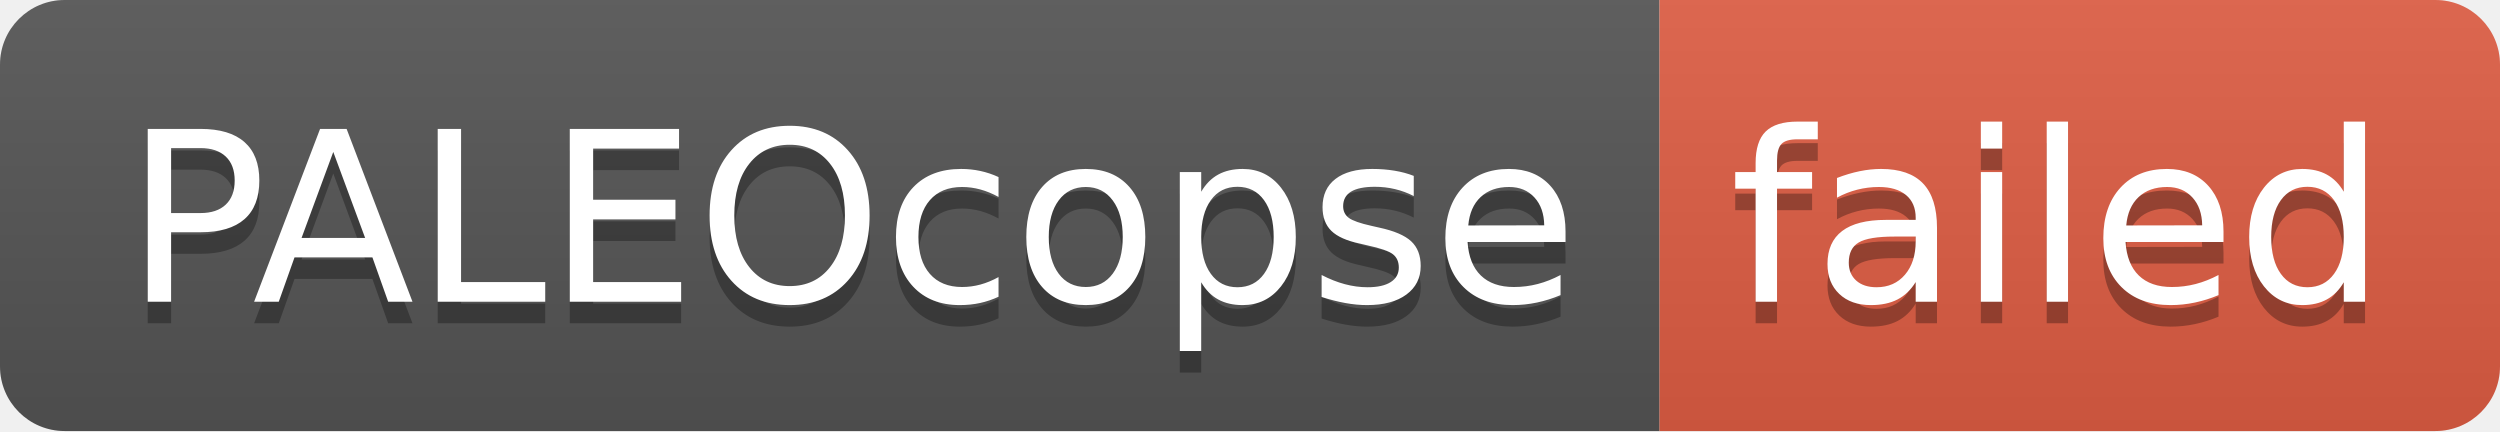
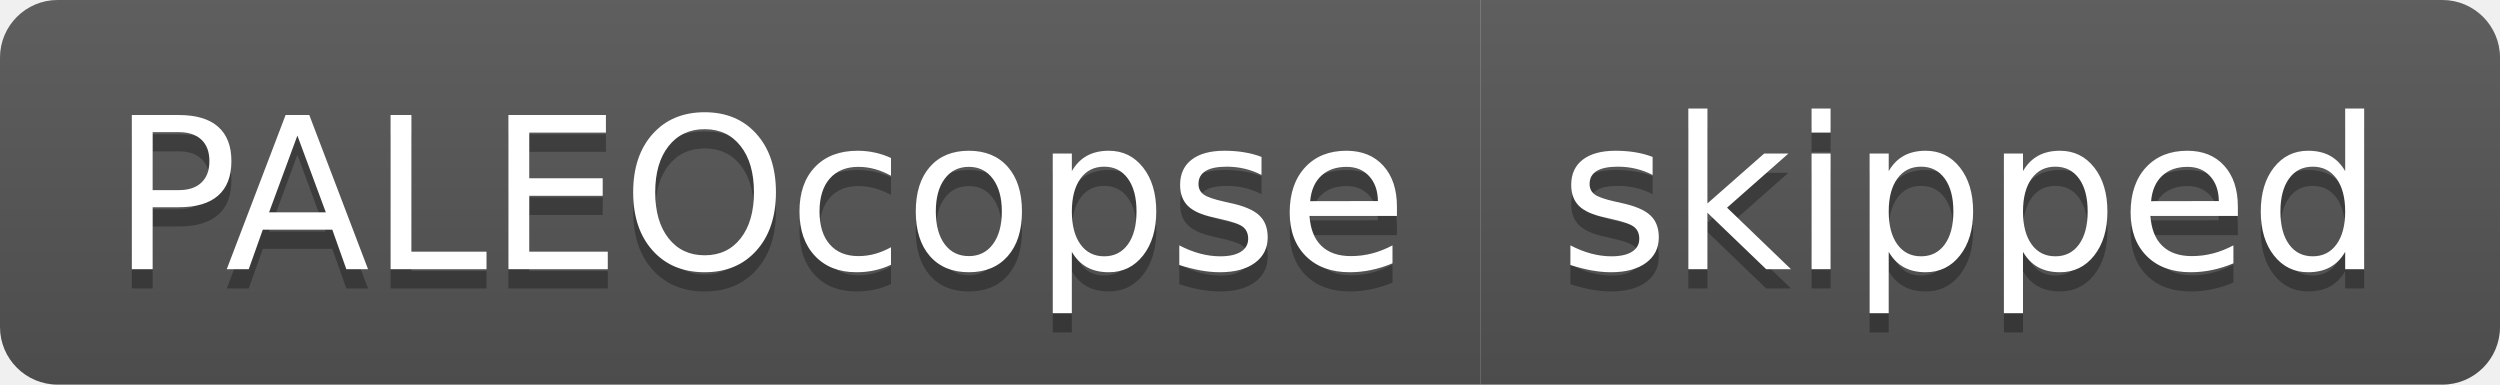
- <svg xmlns="http://www.w3.org/2000/svg" width="116" height="20" role="img" aria-label="PALEOcopse: failed">
+ <svg xmlns="http://www.w3.org/2000/svg" width="130" height="20" role="img" aria-label="PALEOcopse: skipped">
  <linearGradient id="s" x2="0" y2="100%">
    <stop offset="0" stop-color="#bbb" stop-opacity=".1" />
    <stop offset="1" stop-opacity=".1" />
  </linearGradient>
  <clipPath id="r">
-     <rect width="116" height="20" rx="3" fill="#fff" />
+     <rect width="130" height="20" rx="3" fill="#fff" />
  </clipPath>
  <g clip-path="url(#r)">
    <rect width="77" height="20" fill="#555" />
-     <rect x="77" width="39" height="20" fill="#e05d44" />
-     <rect width="116" height="20" fill="url(#s)" />
+     <rect x="77" width="53" height="20" fill="#555" />
+     <rect width="130" height="20" fill="url(#s)" />
  </g>
  <g fill="#fff" text-anchor="middle" font-family="Verdana,Geneva,DejaVu Sans,sans-serif" text-rendering="geometricPrecision" font-size="110">
    <text aria-hidden="true" x="395" y="150" fill="#010101" fill-opacity=".3" transform="scale(.1)" textLength="670">PALEOcopse</text>
    <text x="395" y="140" transform="scale(.1)" fill="#fff" textLength="670">PALEOcopse</text>
-     <text aria-hidden="true" x="955" y="150" fill="#010101" fill-opacity=".3" transform="scale(.1)" textLength="290">failed</text>
-     <text x="955" y="140" transform="scale(.1)" fill="#fff" textLength="290">failed</text>
+     <text aria-hidden="true" x="1025" y="150" fill="#010101" fill-opacity=".3" transform="scale(.1)" textLength="430">skipped</text>
+     <text x="1025" y="140" transform="scale(.1)" fill="#fff" textLength="430">skipped</text>
  </g>
</svg>
